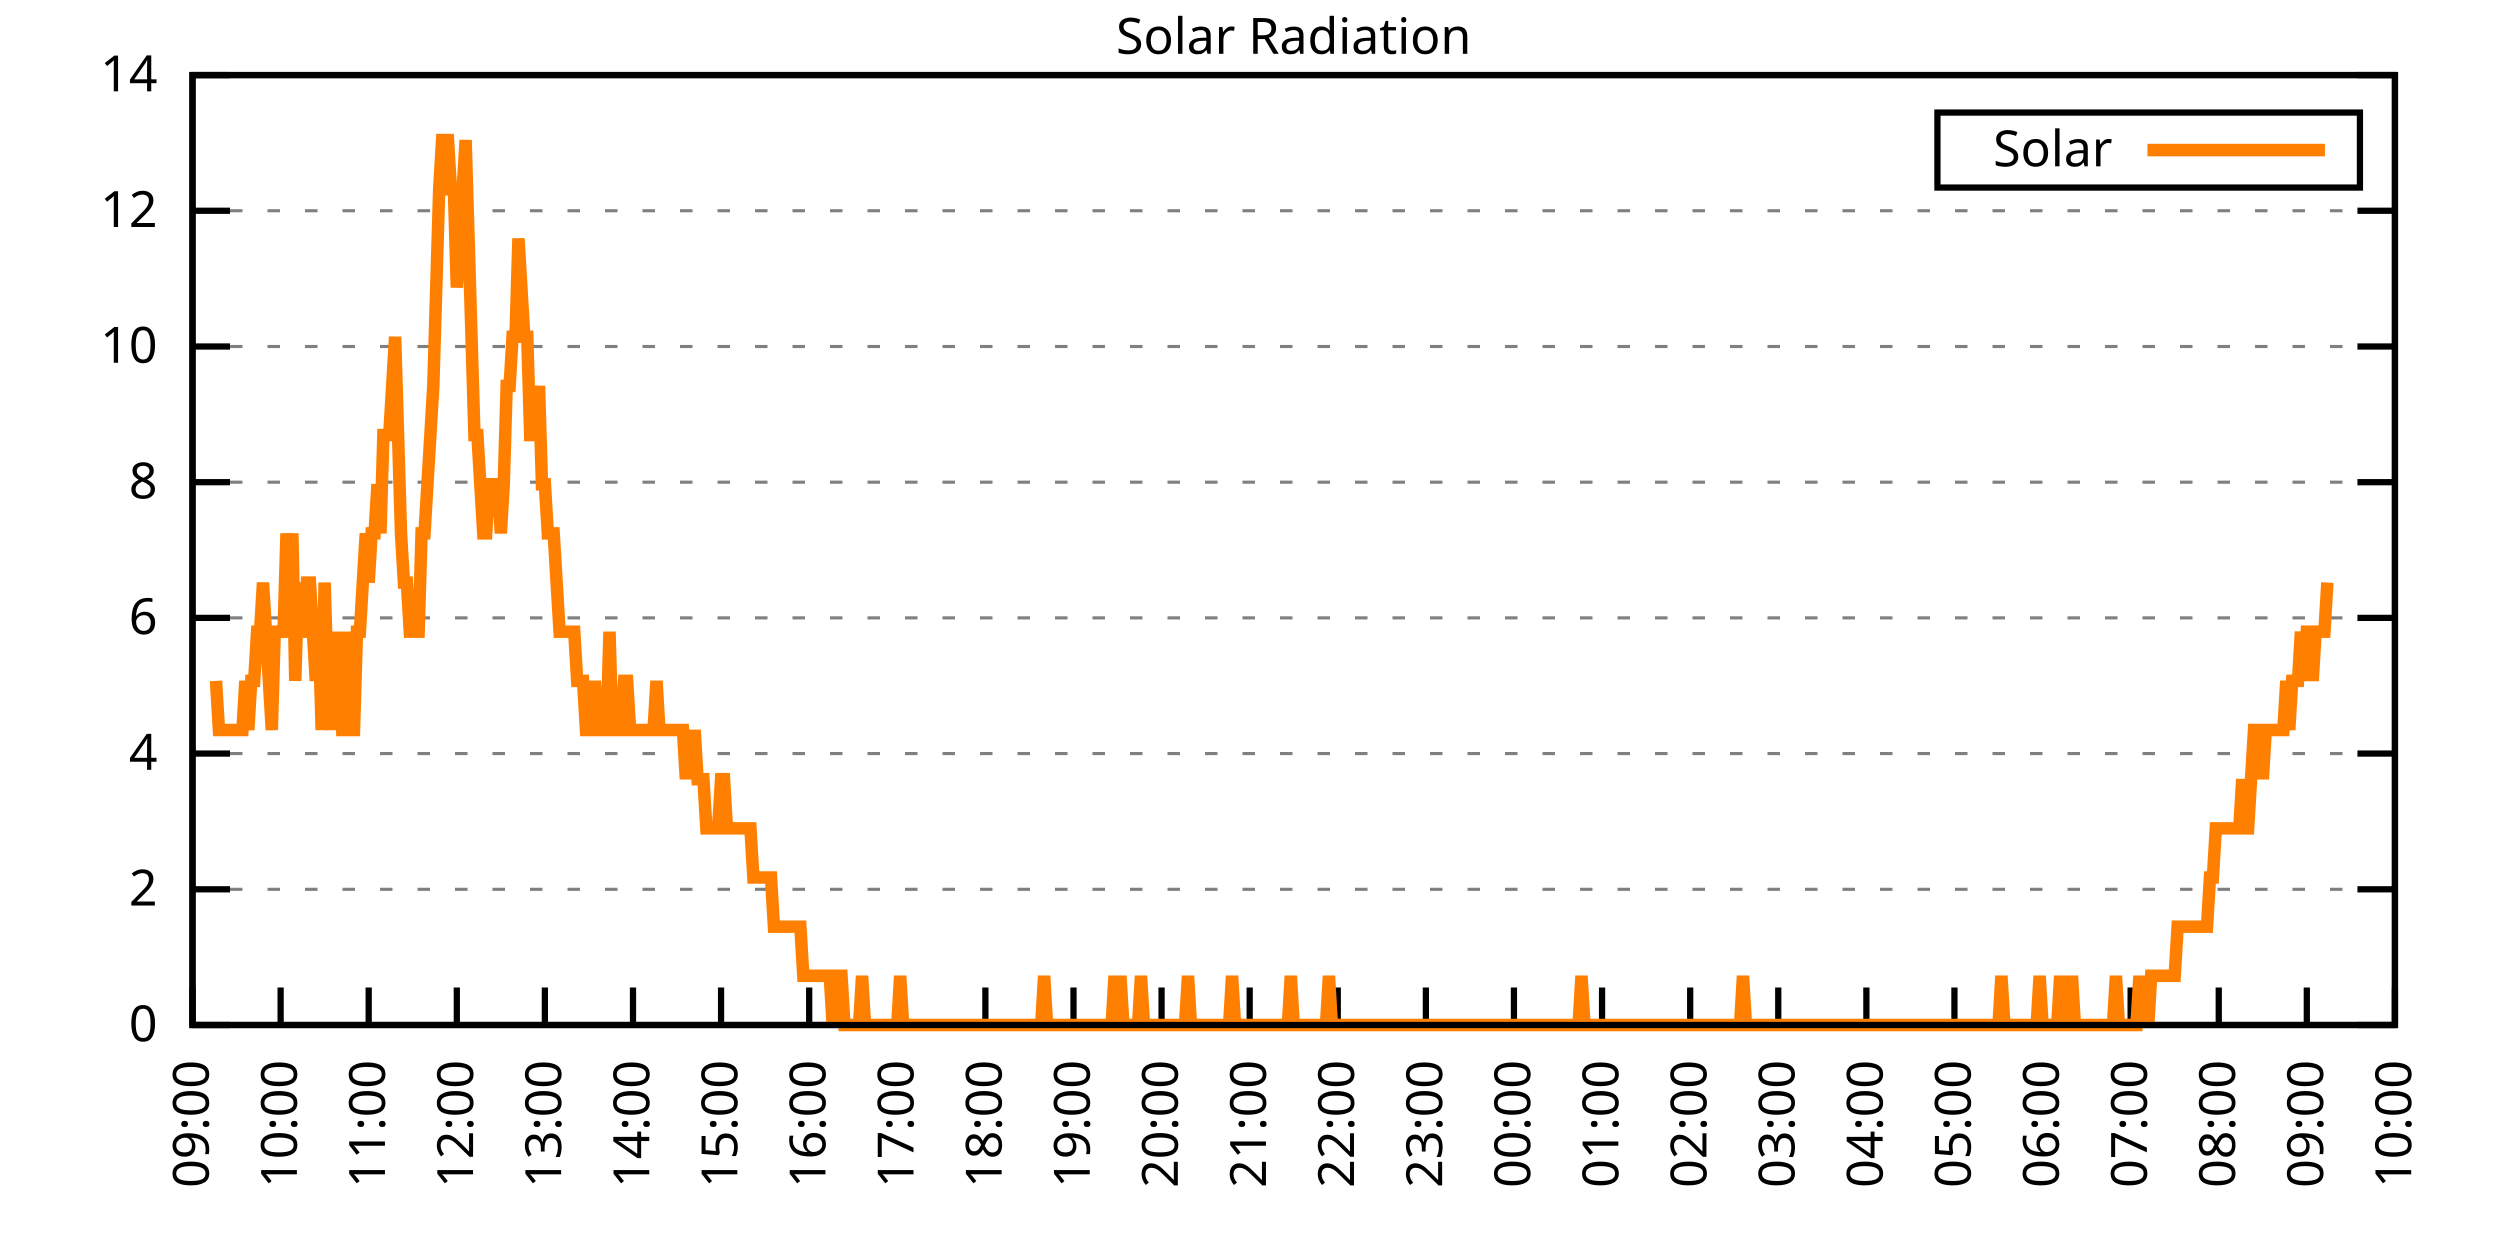
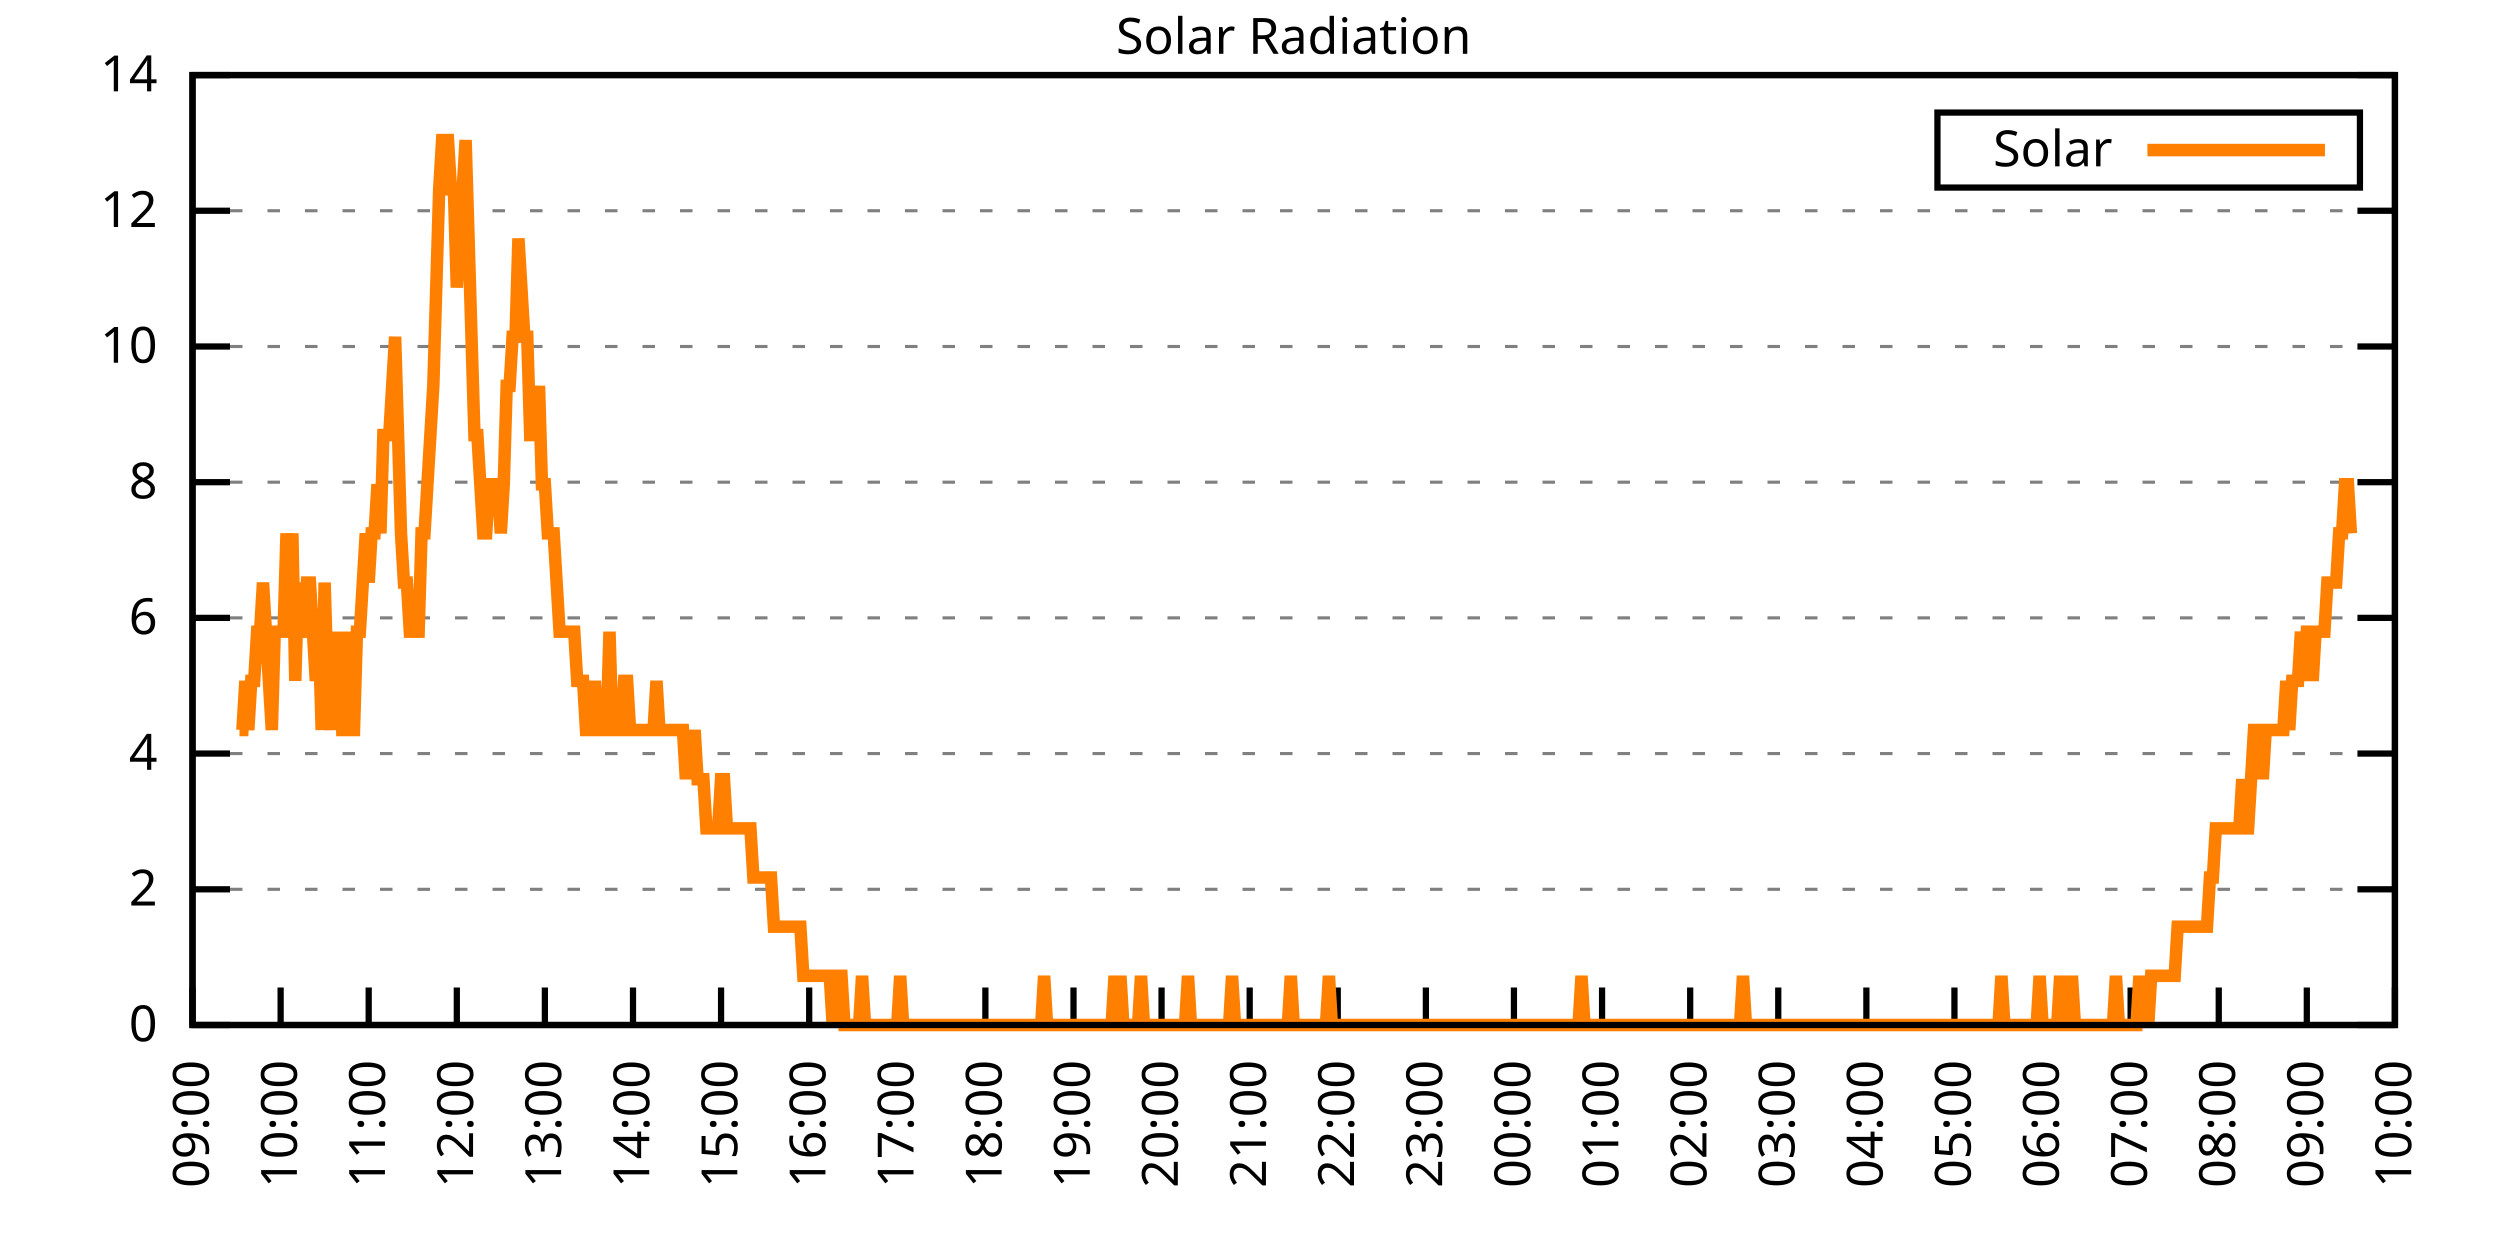
<svg xmlns="http://www.w3.org/2000/svg" xmlns:xlink="http://www.w3.org/1999/xlink" width="400" height="200" viewBox="0 0 400 200">
  <g id="gnuplot_canvas">
    <rect x="0" y="0" width="400" height="200" fill="none" />
    <defs>
      <circle id="gpDot" r="0.5" stroke-width="0.5" stroke="currentColor" />
      <path id="gpPt0" stroke-width="0.333" stroke="currentColor" d="M-1,0 h2 M0,-1 v2" />
      <path id="gpPt1" stroke-width="0.333" stroke="currentColor" d="M-1,-1 L1,1 M1,-1 L-1,1" />
      <path id="gpPt2" stroke-width="0.333" stroke="currentColor" d="M-1,0 L1,0 M0,-1 L0,1 M-1,-1 L1,1 M-1,1 L1,-1" />
      <rect id="gpPt3" stroke-width="0.333" stroke="currentColor" x="-1" y="-1" width="2" height="2" />
      <rect id="gpPt4" stroke-width="0.333" stroke="currentColor" fill="currentColor" x="-1" y="-1" width="2" height="2" />
      <circle id="gpPt5" stroke-width="0.333" stroke="currentColor" cx="0" cy="0" r="1" />
      <use xlink:href="#gpPt5" id="gpPt6" fill="currentColor" stroke="none" />
      <path id="gpPt7" stroke-width="0.333" stroke="currentColor" d="M0,-1.33 L-1.33,0.67 L1.33,0.67 z" />
      <use xlink:href="#gpPt7" id="gpPt8" fill="currentColor" stroke="none" />
      <use xlink:href="#gpPt7" id="gpPt9" stroke="currentColor" transform="rotate(180)" />
      <use xlink:href="#gpPt9" id="gpPt10" fill="currentColor" stroke="none" />
      <use xlink:href="#gpPt3" id="gpPt11" stroke="currentColor" transform="rotate(45)" />
      <use xlink:href="#gpPt11" id="gpPt12" fill="currentColor" stroke="none" />
      <path id="gpPt13" stroke-width="0.333" stroke="currentColor" d="M0,1.330 L1.265,0.411 L0.782,-1.067 L-0.782,-1.076 L-1.265,0.411 z" />
      <use xlink:href="#gpPt13" id="gpPt14" fill="currentColor" stroke="none" />
      <filter id="textbox" filterUnits="objectBoundingBox" x="0" y="0" height="1" width="1">
        <feFlood flood-color="white" flood-opacity="1" result="bgnd" />
        <feComposite in="SourceGraphic" in2="bgnd" operator="atop" />
      </filter>
      <filter id="greybox" filterUnits="objectBoundingBox" x="0" y="0" height="1" width="1">
        <feFlood flood-color="lightgrey" flood-opacity="1" result="grey" />
        <feComposite in="SourceGraphic" in2="grey" operator="atop" />
      </filter>
    </defs>
    <g fill="none" color="white" stroke="currentColor" stroke-width="1.00" stroke-linecap="butt" stroke-linejoin="miter">
</g>
    <g fill="none" color="black" stroke="currentColor" stroke-width="1.00" stroke-linecap="butt" stroke-linejoin="miter">
      <g stroke="none" shape-rendering="crispEdges">
        <polygon fill="rgb(255, 255, 255)" points="30.80,164.00 383.18,164.00 383.18,12.02 30.80,12.02 " />
      </g>
    </g>
    <g fill="none" color="black" stroke="currentColor" stroke-width="1.00" stroke-linecap="butt" stroke-linejoin="miter">
</g>
    <g fill="none" color="black" stroke="black" stroke-width="0.50" stroke-linecap="butt" stroke-linejoin="miter">
</g>
    <g fill="none" color="gray" stroke="currentColor" stroke-width="0.50" stroke-linecap="butt" stroke-linejoin="miter">
      <path stroke="gray" stroke-dasharray="2,4" class="gridline" d="M30.80,164.00 L383.19,164.00  " />
    </g>
    <g fill="none" color="gray" stroke="gray" stroke-width="1.00" stroke-linecap="butt" stroke-linejoin="miter">
</g>
    <g fill="none" color="black" stroke="currentColor" stroke-width="1.00" stroke-linecap="butt" stroke-linejoin="miter">
      <path stroke="black" d="M30.80,164.00 L36.80,164.00 M383.19,164.00 L377.19,164.00  " />
      <g transform="translate(25.20,166.60)" stroke="none" fill="black" font-family="Sans" font-size="8.00" text-anchor="end">
        <text>
          <tspan font-family="Sans"> 0</tspan>
        </text>
      </g>
    </g>
    <g fill="none" color="black" stroke="currentColor" stroke-width="1.00" stroke-linecap="butt" stroke-linejoin="miter">
</g>
    <g fill="none" color="black" stroke="black" stroke-width="0.50" stroke-linecap="butt" stroke-linejoin="miter">
</g>
    <g fill="none" color="gray" stroke="currentColor" stroke-width="0.50" stroke-linecap="butt" stroke-linejoin="miter">
      <path stroke="gray" stroke-dasharray="2,4" class="gridline" d="M30.80,142.29 L383.19,142.29  " />
    </g>
    <g fill="none" color="gray" stroke="gray" stroke-width="1.00" stroke-linecap="butt" stroke-linejoin="miter">
</g>
    <g fill="none" color="black" stroke="currentColor" stroke-width="1.00" stroke-linecap="butt" stroke-linejoin="miter">
      <path stroke="black" d="M30.80,142.29 L36.80,142.29 M383.19,142.29 L377.19,142.29  " />
      <g transform="translate(25.20,144.89)" stroke="none" fill="black" font-family="Sans" font-size="8.00" text-anchor="end">
        <text>
          <tspan font-family="Sans"> 2</tspan>
        </text>
      </g>
    </g>
    <g fill="none" color="black" stroke="currentColor" stroke-width="1.00" stroke-linecap="butt" stroke-linejoin="miter">
</g>
    <g fill="none" color="black" stroke="black" stroke-width="0.50" stroke-linecap="butt" stroke-linejoin="miter">
</g>
    <g fill="none" color="gray" stroke="currentColor" stroke-width="0.50" stroke-linecap="butt" stroke-linejoin="miter">
      <path stroke="gray" stroke-dasharray="2,4" class="gridline" d="M30.80,120.57 L383.19,120.57  " />
    </g>
    <g fill="none" color="gray" stroke="gray" stroke-width="1.00" stroke-linecap="butt" stroke-linejoin="miter">
</g>
    <g fill="none" color="black" stroke="currentColor" stroke-width="1.00" stroke-linecap="butt" stroke-linejoin="miter">
      <path stroke="black" d="M30.80,120.57 L36.80,120.57 M383.19,120.57 L377.19,120.57  " />
      <g transform="translate(25.20,123.17)" stroke="none" fill="black" font-family="Sans" font-size="8.00" text-anchor="end">
        <text>
          <tspan font-family="Sans"> 4</tspan>
        </text>
      </g>
    </g>
    <g fill="none" color="black" stroke="currentColor" stroke-width="1.00" stroke-linecap="butt" stroke-linejoin="miter">
</g>
    <g fill="none" color="black" stroke="black" stroke-width="0.50" stroke-linecap="butt" stroke-linejoin="miter">
</g>
    <g fill="none" color="gray" stroke="currentColor" stroke-width="0.50" stroke-linecap="butt" stroke-linejoin="miter">
      <path stroke="gray" stroke-dasharray="2,4" class="gridline" d="M30.80,98.86 L383.19,98.86  " />
    </g>
    <g fill="none" color="gray" stroke="gray" stroke-width="1.00" stroke-linecap="butt" stroke-linejoin="miter">
</g>
    <g fill="none" color="black" stroke="currentColor" stroke-width="1.00" stroke-linecap="butt" stroke-linejoin="miter">
      <path stroke="black" d="M30.80,98.86 L36.80,98.86 M383.19,98.86 L377.19,98.86  " />
      <g transform="translate(25.20,101.46)" stroke="none" fill="black" font-family="Sans" font-size="8.00" text-anchor="end">
        <text>
          <tspan font-family="Sans"> 6</tspan>
        </text>
      </g>
    </g>
    <g fill="none" color="black" stroke="currentColor" stroke-width="1.00" stroke-linecap="butt" stroke-linejoin="miter">
</g>
    <g fill="none" color="black" stroke="black" stroke-width="0.50" stroke-linecap="butt" stroke-linejoin="miter">
</g>
    <g fill="none" color="gray" stroke="currentColor" stroke-width="0.50" stroke-linecap="butt" stroke-linejoin="miter">
      <path stroke="gray" stroke-dasharray="2,4" class="gridline" d="M30.80,77.15 L383.19,77.15  " />
    </g>
    <g fill="none" color="gray" stroke="gray" stroke-width="1.00" stroke-linecap="butt" stroke-linejoin="miter">
</g>
    <g fill="none" color="black" stroke="currentColor" stroke-width="1.00" stroke-linecap="butt" stroke-linejoin="miter">
      <path stroke="black" d="M30.80,77.15 L36.80,77.15 M383.19,77.15 L377.19,77.15  " />
      <g transform="translate(25.20,79.75)" stroke="none" fill="black" font-family="Sans" font-size="8.00" text-anchor="end">
        <text>
          <tspan font-family="Sans"> 8</tspan>
        </text>
      </g>
    </g>
    <g fill="none" color="black" stroke="currentColor" stroke-width="1.00" stroke-linecap="butt" stroke-linejoin="miter">
</g>
    <g fill="none" color="black" stroke="black" stroke-width="0.50" stroke-linecap="butt" stroke-linejoin="miter">
</g>
    <g fill="none" color="gray" stroke="currentColor" stroke-width="0.50" stroke-linecap="butt" stroke-linejoin="miter">
      <path stroke="gray" stroke-dasharray="2,4" class="gridline" d="M30.80,55.44 L383.19,55.44  " />
    </g>
    <g fill="none" color="gray" stroke="gray" stroke-width="1.00" stroke-linecap="butt" stroke-linejoin="miter">
</g>
    <g fill="none" color="black" stroke="currentColor" stroke-width="1.00" stroke-linecap="butt" stroke-linejoin="miter">
      <path stroke="black" d="M30.80,55.44 L36.80,55.44 M383.19,55.44 L377.19,55.44  " />
      <g transform="translate(25.20,58.04)" stroke="none" fill="black" font-family="Sans" font-size="8.00" text-anchor="end">
        <text>
          <tspan font-family="Sans"> 10</tspan>
        </text>
      </g>
    </g>
    <g fill="none" color="black" stroke="currentColor" stroke-width="1.00" stroke-linecap="butt" stroke-linejoin="miter">
</g>
    <g fill="none" color="black" stroke="black" stroke-width="0.50" stroke-linecap="butt" stroke-linejoin="miter">
</g>
    <g fill="none" color="gray" stroke="currentColor" stroke-width="0.50" stroke-linecap="butt" stroke-linejoin="miter">
      <path stroke="gray" stroke-dasharray="2,4" class="gridline" d="M30.80,33.72 L383.19,33.72  " />
    </g>
    <g fill="none" color="gray" stroke="gray" stroke-width="1.00" stroke-linecap="butt" stroke-linejoin="miter">
</g>
    <g fill="none" color="black" stroke="currentColor" stroke-width="1.00" stroke-linecap="butt" stroke-linejoin="miter">
      <path stroke="black" d="M30.80,33.72 L36.80,33.72 M383.19,33.72 L377.19,33.72  " />
      <g transform="translate(25.20,36.32)" stroke="none" fill="black" font-family="Sans" font-size="8.00" text-anchor="end">
        <text>
          <tspan font-family="Sans"> 12</tspan>
        </text>
      </g>
    </g>
    <g fill="none" color="black" stroke="currentColor" stroke-width="1.00" stroke-linecap="butt" stroke-linejoin="miter">
</g>
    <g fill="none" color="black" stroke="black" stroke-width="0.50" stroke-linecap="butt" stroke-linejoin="miter">
</g>
    <g fill="none" color="gray" stroke="currentColor" stroke-width="0.50" stroke-linecap="butt" stroke-linejoin="miter">
      <path stroke="gray" stroke-dasharray="2,4" class="gridline" d="M30.80,12.01 L383.19,12.01  " />
    </g>
    <g fill="none" color="gray" stroke="gray" stroke-width="1.00" stroke-linecap="butt" stroke-linejoin="miter">
</g>
    <g fill="none" color="black" stroke="currentColor" stroke-width="1.00" stroke-linecap="butt" stroke-linejoin="miter">
      <path stroke="black" d="M30.80,12.01 L36.80,12.01 M383.19,12.01 L377.19,12.01  " />
      <g transform="translate(25.20,14.61)" stroke="none" fill="black" font-family="Sans" font-size="8.00" text-anchor="end">
        <text>
          <tspan font-family="Sans"> 14</tspan>
        </text>
      </g>
    </g>
    <g fill="none" color="black" stroke="currentColor" stroke-width="1.00" stroke-linecap="butt" stroke-linejoin="miter">
      <path stroke="black" d="M30.80,164.00 L30.80,158.00  " />
      <g transform="translate(33.40,169.60) rotate(270.00)" stroke="none" fill="black" font-family="Sans" font-size="8.00" text-anchor="end">
        <text>
          <tspan font-family="Sans">09:00</tspan>
        </text>
      </g>
    </g>
    <g fill="none" color="black" stroke="currentColor" stroke-width="1.00" stroke-linecap="butt" stroke-linejoin="miter">
      <path stroke="black" d="M44.90,164.00 L44.90,158.00  " />
      <g transform="translate(47.50,169.60) rotate(270.00)" stroke="none" fill="black" font-family="Sans" font-size="8.00" text-anchor="end">
        <text>
          <tspan font-family="Sans">10:00</tspan>
        </text>
      </g>
    </g>
    <g fill="none" color="black" stroke="currentColor" stroke-width="1.00" stroke-linecap="butt" stroke-linejoin="miter">
      <path stroke="black" d="M58.99,164.00 L58.99,158.00  " />
      <g transform="translate(61.59,169.60) rotate(270.00)" stroke="none" fill="black" font-family="Sans" font-size="8.00" text-anchor="end">
        <text>
          <tspan font-family="Sans">11:00</tspan>
        </text>
      </g>
    </g>
    <g fill="none" color="black" stroke="currentColor" stroke-width="1.00" stroke-linecap="butt" stroke-linejoin="miter">
      <path stroke="black" d="M73.09,164.00 L73.09,158.00  " />
      <g transform="translate(75.69,169.60) rotate(270.00)" stroke="none" fill="black" font-family="Sans" font-size="8.00" text-anchor="end">
        <text>
          <tspan font-family="Sans">12:00</tspan>
        </text>
      </g>
    </g>
    <g fill="none" color="black" stroke="currentColor" stroke-width="1.00" stroke-linecap="butt" stroke-linejoin="miter">
      <path stroke="black" d="M87.18,164.00 L87.18,158.00  " />
      <g transform="translate(89.78,169.60) rotate(270.00)" stroke="none" fill="black" font-family="Sans" font-size="8.00" text-anchor="end">
        <text>
          <tspan font-family="Sans">13:00</tspan>
        </text>
      </g>
    </g>
    <g fill="none" color="black" stroke="currentColor" stroke-width="1.00" stroke-linecap="butt" stroke-linejoin="miter">
      <path stroke="black" d="M101.28,164.00 L101.28,158.00  " />
      <g transform="translate(103.88,169.60) rotate(270.00)" stroke="none" fill="black" font-family="Sans" font-size="8.00" text-anchor="end">
        <text>
          <tspan font-family="Sans">14:00</tspan>
        </text>
      </g>
    </g>
    <g fill="none" color="black" stroke="currentColor" stroke-width="1.00" stroke-linecap="butt" stroke-linejoin="miter">
      <path stroke="black" d="M115.37,164.00 L115.37,158.00  " />
      <g transform="translate(117.97,169.60) rotate(270.00)" stroke="none" fill="black" font-family="Sans" font-size="8.00" text-anchor="end">
        <text>
          <tspan font-family="Sans">15:00</tspan>
        </text>
      </g>
    </g>
    <g fill="none" color="black" stroke="currentColor" stroke-width="1.00" stroke-linecap="butt" stroke-linejoin="miter">
      <path stroke="black" d="M129.47,164.00 L129.47,158.00  " />
      <g transform="translate(132.07,169.60) rotate(270.00)" stroke="none" fill="black" font-family="Sans" font-size="8.00" text-anchor="end">
        <text>
          <tspan font-family="Sans">16:00</tspan>
        </text>
      </g>
    </g>
    <g fill="none" color="black" stroke="currentColor" stroke-width="1.00" stroke-linecap="butt" stroke-linejoin="miter">
      <path stroke="black" d="M143.56,164.00 L143.56,158.00  " />
      <g transform="translate(146.16,169.60) rotate(270.00)" stroke="none" fill="black" font-family="Sans" font-size="8.00" text-anchor="end">
        <text>
          <tspan font-family="Sans">17:00</tspan>
        </text>
      </g>
    </g>
    <g fill="none" color="black" stroke="currentColor" stroke-width="1.00" stroke-linecap="butt" stroke-linejoin="miter">
      <path stroke="black" d="M157.66,164.00 L157.66,158.00  " />
      <g transform="translate(160.26,169.60) rotate(270.00)" stroke="none" fill="black" font-family="Sans" font-size="8.00" text-anchor="end">
        <text>
          <tspan font-family="Sans">18:00</tspan>
        </text>
      </g>
    </g>
    <g fill="none" color="black" stroke="currentColor" stroke-width="1.00" stroke-linecap="butt" stroke-linejoin="miter">
      <path stroke="black" d="M171.76,164.00 L171.76,158.00  " />
      <g transform="translate(174.36,169.60) rotate(270.00)" stroke="none" fill="black" font-family="Sans" font-size="8.00" text-anchor="end">
        <text>
          <tspan font-family="Sans">19:00</tspan>
        </text>
      </g>
    </g>
    <g fill="none" color="black" stroke="currentColor" stroke-width="1.00" stroke-linecap="butt" stroke-linejoin="miter">
      <path stroke="black" d="M185.85,164.00 L185.85,158.00  " />
      <g transform="translate(188.45,169.60) rotate(270.00)" stroke="none" fill="black" font-family="Sans" font-size="8.00" text-anchor="end">
        <text>
          <tspan font-family="Sans">20:00</tspan>
        </text>
      </g>
    </g>
    <g fill="none" color="black" stroke="currentColor" stroke-width="1.00" stroke-linecap="butt" stroke-linejoin="miter">
      <path stroke="black" d="M199.95,164.00 L199.95,158.00  " />
      <g transform="translate(202.55,169.60) rotate(270.00)" stroke="none" fill="black" font-family="Sans" font-size="8.00" text-anchor="end">
        <text>
          <tspan font-family="Sans">21:00</tspan>
        </text>
      </g>
    </g>
    <g fill="none" color="black" stroke="currentColor" stroke-width="1.00" stroke-linecap="butt" stroke-linejoin="miter">
      <path stroke="black" d="M214.04,164.00 L214.04,158.00  " />
      <g transform="translate(216.64,169.60) rotate(270.00)" stroke="none" fill="black" font-family="Sans" font-size="8.00" text-anchor="end">
        <text>
          <tspan font-family="Sans">22:00</tspan>
        </text>
      </g>
    </g>
    <g fill="none" color="black" stroke="currentColor" stroke-width="1.00" stroke-linecap="butt" stroke-linejoin="miter">
      <path stroke="black" d="M228.14,164.00 L228.14,158.00  " />
      <g transform="translate(230.74,169.60) rotate(270.00)" stroke="none" fill="black" font-family="Sans" font-size="8.00" text-anchor="end">
        <text>
          <tspan font-family="Sans">23:00</tspan>
        </text>
      </g>
    </g>
    <g fill="none" color="black" stroke="currentColor" stroke-width="1.00" stroke-linecap="butt" stroke-linejoin="miter">
      <path stroke="black" d="M242.23,164.00 L242.23,158.00  " />
      <g transform="translate(244.83,169.60) rotate(270.00)" stroke="none" fill="black" font-family="Sans" font-size="8.00" text-anchor="end">
        <text>
          <tspan font-family="Sans">00:00</tspan>
        </text>
      </g>
    </g>
    <g fill="none" color="black" stroke="currentColor" stroke-width="1.00" stroke-linecap="butt" stroke-linejoin="miter">
      <path stroke="black" d="M256.33,164.00 L256.33,158.00  " />
      <g transform="translate(258.93,169.60) rotate(270.00)" stroke="none" fill="black" font-family="Sans" font-size="8.00" text-anchor="end">
        <text>
          <tspan font-family="Sans">01:00</tspan>
        </text>
      </g>
    </g>
    <g fill="none" color="black" stroke="currentColor" stroke-width="1.00" stroke-linecap="butt" stroke-linejoin="miter">
      <path stroke="black" d="M270.43,164.00 L270.43,158.00  " />
      <g transform="translate(273.03,169.60) rotate(270.00)" stroke="none" fill="black" font-family="Sans" font-size="8.00" text-anchor="end">
        <text>
          <tspan font-family="Sans">02:00</tspan>
        </text>
      </g>
    </g>
    <g fill="none" color="black" stroke="currentColor" stroke-width="1.00" stroke-linecap="butt" stroke-linejoin="miter">
      <path stroke="black" d="M284.52,164.00 L284.52,158.00  " />
      <g transform="translate(287.12,169.60) rotate(270.00)" stroke="none" fill="black" font-family="Sans" font-size="8.00" text-anchor="end">
        <text>
          <tspan font-family="Sans">03:00</tspan>
        </text>
      </g>
    </g>
    <g fill="none" color="black" stroke="currentColor" stroke-width="1.00" stroke-linecap="butt" stroke-linejoin="miter">
      <path stroke="black" d="M298.62,164.00 L298.62,158.00  " />
      <g transform="translate(301.22,169.60) rotate(270.00)" stroke="none" fill="black" font-family="Sans" font-size="8.00" text-anchor="end">
        <text>
          <tspan font-family="Sans">04:00</tspan>
        </text>
      </g>
    </g>
    <g fill="none" color="black" stroke="currentColor" stroke-width="1.00" stroke-linecap="butt" stroke-linejoin="miter">
      <path stroke="black" d="M312.71,164.00 L312.71,158.00  " />
      <g transform="translate(315.31,169.60) rotate(270.00)" stroke="none" fill="black" font-family="Sans" font-size="8.00" text-anchor="end">
        <text>
          <tspan font-family="Sans">05:00</tspan>
        </text>
      </g>
    </g>
    <g fill="none" color="black" stroke="currentColor" stroke-width="1.00" stroke-linecap="butt" stroke-linejoin="miter">
      <path stroke="black" d="M326.81,164.00 L326.81,158.00  " />
      <g transform="translate(329.41,169.60) rotate(270.00)" stroke="none" fill="black" font-family="Sans" font-size="8.00" text-anchor="end">
        <text>
          <tspan font-family="Sans">06:00</tspan>
        </text>
      </g>
    </g>
    <g fill="none" color="black" stroke="currentColor" stroke-width="1.00" stroke-linecap="butt" stroke-linejoin="miter">
      <path stroke="black" d="M340.90,164.00 L340.90,158.00  " />
      <g transform="translate(343.50,169.60) rotate(270.00)" stroke="none" fill="black" font-family="Sans" font-size="8.00" text-anchor="end">
        <text>
          <tspan font-family="Sans">07:00</tspan>
        </text>
      </g>
    </g>
    <g fill="none" color="black" stroke="currentColor" stroke-width="1.00" stroke-linecap="butt" stroke-linejoin="miter">
      <path stroke="black" d="M355.00,164.00 L355.00,158.00  " />
      <g transform="translate(357.60,169.60) rotate(270.00)" stroke="none" fill="black" font-family="Sans" font-size="8.00" text-anchor="end">
        <text>
          <tspan font-family="Sans">08:00</tspan>
        </text>
      </g>
    </g>
    <g fill="none" color="black" stroke="currentColor" stroke-width="1.00" stroke-linecap="butt" stroke-linejoin="miter">
      <path stroke="black" d="M369.09,164.00 L369.09,158.00  " />
      <g transform="translate(371.69,169.60) rotate(270.00)" stroke="none" fill="black" font-family="Sans" font-size="8.00" text-anchor="end">
        <text>
          <tspan font-family="Sans">09:00</tspan>
        </text>
      </g>
    </g>
    <g fill="none" color="black" stroke="currentColor" stroke-width="1.00" stroke-linecap="butt" stroke-linejoin="miter">
      <path stroke="black" d="M383.19,164.00 L383.19,158.00  " />
      <g transform="translate(385.79,169.60) rotate(270.00)" stroke="none" fill="black" font-family="Sans" font-size="8.00" text-anchor="end">
        <text>
          <tspan font-family="Sans">10:00</tspan>
        </text>
      </g>
    </g>
    <g fill="none" color="black" stroke="currentColor" stroke-width="1.00" stroke-linecap="butt" stroke-linejoin="miter">
</g>
    <g fill="none" color="black" stroke="currentColor" stroke-width="1.00" stroke-linecap="butt" stroke-linejoin="miter">
      <path stroke="black" d="M30.80,12.01 L30.80,164.00 L383.19,164.00 L383.19,12.01 L30.80,12.01 Z  " />
    </g>
    <g fill="none" color="black" stroke="currentColor" stroke-width="1.00" stroke-linecap="butt" stroke-linejoin="miter">
</g>
    <g fill="none" color="black" stroke="currentColor" stroke-width="1.00" stroke-linecap="butt" stroke-linejoin="miter">
      <path stroke="black" d="M309.99,30.01 L309.99,18.01 L377.59,18.01 L377.59,30.01 L309.99,30.01 Z  " />
    </g>
    <g id="Solar_Radiation_plot_1">
      <g fill="none" color="white" stroke="black" stroke-width="2.00" stroke-linecap="butt" stroke-linejoin="miter">
</g>
      <g fill="none" color="black" stroke="currentColor" stroke-width="2.00" stroke-linecap="butt" stroke-linejoin="miter">
        <g transform="translate(337.99,26.61)" stroke="none" fill="black" font-family="Sans" font-size="8.00" text-anchor="end">
          <text>
            <tspan font-family="Sans">Solar</tspan>
          </text>
        </g>
      </g>
      <g fill="none" color="black" stroke="currentColor" stroke-width="2.00" stroke-linecap="butt" stroke-linejoin="miter">
-         <path stroke="rgb(255, 127,   0)" d="M343.59,24.01 L371.99,24.01 M34.56,108.94 L35.03,116.80 L35.50,116.80 L35.97,116.80 L36.44,116.80 L36.91,116.80   L37.38,116.80 L37.85,116.80 L38.32,116.80 L38.79,116.80 L39.26,108.94 L39.73,116.80 L40.20,108.94 L40.67,108.94   L41.14,101.07 L41.61,101.07 L42.08,93.21 L42.55,101.07 L43.02,108.94 L43.49,116.80 L43.96,101.07 L44.43,101.07   L44.90,101.07 L45.37,101.07 L45.84,85.34 L46.31,93.21 L46.78,85.34 L47.24,108.94 L47.71,93.21 L48.18,101.07   L48.65,101.07 L49.12,93.21 L49.59,93.21 L50.06,101.07 L50.53,108.94 L51.00,101.07 L51.47,116.80 L51.94,93.21   L52.41,108.94 L52.88,116.80 L53.35,101.07 L53.82,116.80 L54.29,101.07 L54.76,116.80 L55.23,116.80 L55.70,101.07   L56.17,116.80 L56.64,116.80 L57.11,101.07 L57.58,101.07 L58.05,93.21 L58.52,85.34 L58.99,93.21 L59.46,85.34   L59.93,85.34 L60.40,77.48 L60.87,85.34 L61.34,69.61 L61.81,69.61 L62.28,69.61 L62.75,61.74 L63.22,53.88   L63.69,69.61 L64.16,85.34 L64.63,93.21 L65.10,93.21 L65.57,101.07 L66.04,101.07 L66.51,101.07 L66.98,101.07   L67.45,85.34 L67.92,85.34 L68.39,77.48 L68.86,69.61 L69.33,61.74 L69.80,46.01 L70.27,30.28 L70.74,22.41   L71.21,22.41 L71.68,22.41 L72.15,30.28 L72.62,30.28 L73.09,46.01 L73.56,38.15 L74.03,30.28 L74.50,22.41   L74.97,38.15 L75.44,53.88 L75.91,69.61 L76.38,69.61 L76.85,77.48 L77.32,85.34 L77.79,85.34 L78.26,77.48   L78.73,77.48 L79.19,77.48 L79.66,77.48 L80.13,85.34 L80.60,77.48 L81.07,61.74 L81.54,61.74 L82.01,53.88   L82.48,53.88 L82.95,38.15 L83.42,46.01 L83.89,53.88 L84.36,53.88 L84.83,69.61 L85.30,69.61 L85.77,69.61   L86.24,61.74 L86.71,77.48 L87.18,77.48 L87.65,85.34 L88.12,85.34 L88.59,85.34 L89.06,93.21 L89.53,101.07   L90.00,101.07 L90.47,101.07 L90.94,101.07 L91.41,101.07 L91.88,101.07 L92.35,108.94 L92.82,108.94 L93.29,108.94   L93.76,116.80 L94.23,116.80 L94.70,116.80 L95.17,108.94 L95.64,116.80 L96.11,116.80 L96.58,116.80 L97.05,116.80   L97.52,101.07 L97.99,116.80 L98.46,116.80 L98.93,116.80 L99.40,116.80 L99.87,108.94 L100.34,108.94 L100.81,116.80   L101.28,116.80 L101.75,116.80 L102.22,116.80 L102.69,116.80 L103.16,116.80 L103.63,116.80 L104.10,116.80 L104.57,116.80   L105.04,108.94 L105.51,116.80 L105.98,116.80 L106.45,116.80 L106.92,116.80 L107.39,116.80 L107.86,116.80 L108.33,116.80   L108.80,116.80 L109.27,116.80 L109.74,124.67 L110.21,116.80 L110.68,124.67 L111.14,116.80 L111.61,124.67 L112.08,124.67   L112.55,124.67 L113.02,132.54 L113.49,132.54 L113.96,132.54 L114.43,132.54 L114.90,132.54 L115.37,124.67 L115.84,124.67   L116.31,132.54 L116.78,132.54 L117.25,132.54 L117.72,132.54 L118.19,132.54 L118.66,132.54 L119.13,132.54 L119.60,132.54   L120.07,132.54 L120.54,140.40 L121.01,140.40 L121.48,140.40 L121.95,140.40 L122.42,140.40 L122.89,140.40 L123.36,140.40   L123.83,148.27 L124.30,148.27 L124.77,148.27 L125.24,148.27 L125.71,148.27 L126.18,148.27 L126.65,148.27 L127.12,148.27   L127.59,148.27 L128.06,148.27 L128.53,156.13 L129.00,156.13 L129.47,156.13 L129.94,156.13 L130.41,156.13 L130.88,156.13   L131.35,156.13 L131.82,156.13 L132.29,156.13 L132.76,156.13 L133.23,164.00 L133.70,156.13 L134.17,156.13 L134.64,156.13   L135.11,164.00 L135.58,164.00 L136.05,164.00 L136.52,164.00 L136.99,164.00 L137.46,164.00 L137.93,156.13 L138.40,164.00   L138.87,164.00 L139.34,164.00 L139.81,164.00 L140.28,164.00 L140.75,164.00 L141.22,164.00 L141.69,164.00 L142.16,164.00   L142.63,164.00 L143.09,164.00 L143.56,164.00 L144.03,156.13 L144.50,164.00 L144.97,164.00 L145.44,164.00 L145.91,164.00   L146.38,164.00 L146.85,164.00 L147.32,164.00 L147.79,164.00 L148.26,164.00 L148.73,164.00 L149.20,164.00 L149.67,164.00   L150.14,164.00 L150.61,164.00 L151.08,164.00 L151.55,164.00 L152.02,164.00 L152.49,164.00 L152.96,164.00 L153.43,164.00   L153.90,164.00 L154.37,164.00 L154.84,164.00 L155.31,164.00 L155.78,164.00 L156.25,164.00 L156.72,164.00 L157.19,164.00   L157.66,164.00 L158.13,164.00 L158.60,164.00 L159.07,164.00 L159.54,164.00 L160.01,164.00 L160.48,164.00 L160.95,164.00   L161.42,164.00 L161.89,164.00 L162.36,164.00 L162.83,164.00 L163.30,164.00 L163.77,164.00 L164.24,164.00 L164.71,164.00   L165.18,164.00 L165.65,164.00 L166.12,164.00 L166.59,164.00 L167.06,156.13 L167.53,164.00 L168.00,164.00 L168.47,164.00   L168.94,164.00 L169.41,164.00 L169.88,164.00 L170.35,164.00 L170.82,164.00 L171.29,164.00 L171.76,164.00 L172.23,164.00   L172.70,164.00 L173.17,164.00 L173.64,164.00 L174.11,164.00 L174.58,164.00 L175.04,164.00 L175.51,164.00 L175.98,164.00   L176.45,164.00 L176.92,164.00 L177.39,164.00 L177.86,164.00 L178.33,156.13 L178.80,164.00 L179.27,156.13 L179.74,164.00   L180.21,164.00 L180.68,164.00 L181.15,164.00 L181.62,164.00 L182.09,164.00 L182.56,156.13 L183.03,164.00 L183.50,164.00   L183.97,164.00 L184.44,164.00 L184.91,164.00 L185.38,164.00 L185.85,164.00 L186.32,164.00 L186.79,164.00 L187.26,164.00   L187.73,164.00 L188.20,164.00 L188.67,164.00 L189.14,164.00 L189.61,164.00 L190.08,156.13 L190.55,164.00 L191.02,164.00   L191.49,164.00 L191.96,164.00 L192.43,164.00 L192.90,164.00 L193.37,164.00 L193.84,164.00 L194.31,164.00 L194.78,164.00   L195.25,164.00 L195.72,164.00 L196.19,164.00 L196.66,164.00 L197.13,156.13 L197.60,164.00 L198.07,164.00 L198.54,164.00   L199.01,164.00 L199.48,164.00 L199.95,164.00 L200.42,164.00 L200.89,164.00 L201.36,164.00 L201.83,164.00 L202.30,164.00   L202.77,164.00 L203.24,164.00 L203.71,164.00 L204.18,164.00 L204.65,164.00 L205.12,164.00 L205.59,164.00 L206.06,164.00   L206.53,156.13 L207.00,164.00 L207.46,164.00 L207.93,164.00 L208.40,164.00 L208.87,164.00 L209.34,164.00 L209.81,164.00   L210.28,164.00 L210.75,164.00 L211.22,164.00 L211.69,164.00 L212.16,164.00 L212.63,156.13 L213.10,164.00 L213.57,164.00   L214.04,164.00 L214.51,164.00 L214.98,164.00 L215.45,164.00 L215.92,164.00 L216.39,164.00 L216.86,164.00 L217.33,164.00   L217.80,164.00 L218.27,164.00 L218.74,164.00 L219.21,164.00 L219.68,164.00 L220.15,164.00 L220.62,164.00 L221.09,164.00   L221.56,164.00 L222.03,164.00 L222.50,164.00 L222.97,164.00 L223.44,164.00 L223.91,164.00 L224.38,164.00 L224.85,164.00   L225.32,164.00 L225.79,164.00 L226.26,164.00 L226.73,164.00 L227.20,164.00 L227.67,164.00 L228.14,164.00 L228.61,164.00   L229.08,164.00 L229.55,164.00 L230.02,164.00 L230.49,164.00 L230.96,164.00 L231.43,164.00 L231.90,164.00 L232.37,164.00   L232.84,164.00 L233.31,164.00 L233.78,164.00 L234.25,164.00 L234.72,164.00 L235.19,164.00 L235.66,164.00 L236.13,164.00   L236.60,164.00 L237.07,164.00 L237.54,164.00 L238.01,164.00 L238.48,164.00 L238.95,164.00 L239.41,164.00 L239.88,164.00   L240.35,164.00 L240.82,164.00 L241.29,164.00 L241.76,164.00 L242.23,164.00 L242.70,164.00 L243.17,164.00 L243.64,164.00   L244.11,164.00 L244.58,164.00 L245.05,164.00 L245.52,164.00 L245.99,164.00 L246.46,164.00 L246.93,164.00 L247.40,164.00   L247.87,164.00 L248.34,164.00 L248.81,164.00 L249.28,164.00 L249.75,164.00 L250.22,164.00 L250.69,164.00 L251.16,164.00   L251.63,164.00 L252.10,164.00 L252.57,164.00 L253.04,156.13 L253.51,164.00 L253.98,164.00 L254.45,164.00 L254.92,164.00   L255.39,164.00 L255.86,164.00 L256.33,164.00 L256.80,164.00 L257.27,164.00 L257.74,164.00 L258.21,164.00 L258.68,164.00   L259.15,164.00 L259.62,164.00 L260.09,164.00 L260.56,164.00 L261.03,164.00 L261.50,164.00 L261.97,164.00 L262.44,164.00   L262.91,164.00 L263.38,164.00 L263.85,164.00 L264.32,164.00 L264.79,164.00 L265.26,164.00 L265.73,164.00 L266.20,164.00   L266.67,164.00 L267.14,164.00 L267.61,164.00 L268.08,164.00 L268.55,164.00 L269.02,164.00 L269.49,164.00 L269.96,164.00   L270.43,164.00 L270.90,164.00 L271.36,164.00 L271.83,164.00 L272.30,164.00 L272.77,164.00 L273.24,164.00 L273.71,164.00   L274.18,164.00 L274.65,164.00 L275.12,164.00 L275.59,164.00 L276.06,164.00 L276.53,164.00 L277.00,164.00 L277.47,164.00   L277.94,164.00 L278.41,164.00 L278.88,156.13 L279.35,164.00 L279.82,164.00 L280.29,164.00 L280.76,164.00 L281.23,164.00   L281.70,164.00 L282.17,164.00 L282.64,164.00 L283.11,164.00 L283.58,164.00 L284.05,164.00 L284.52,164.00 L284.99,164.00   L285.46,164.00 L285.93,164.00 L286.40,164.00 L286.87,164.00 L287.34,164.00 L287.81,164.00 L288.28,164.00 L288.75,164.00   L289.22,164.00 L289.69,164.00 L290.16,164.00 L290.63,164.00 L291.10,164.00 L291.57,164.00 L292.04,164.00 L292.51,164.00   L292.98,164.00 L293.45,164.00 L293.92,164.00 L294.39,164.00 L294.86,164.00 L295.33,164.00 L295.80,164.00 L296.27,164.00   L296.74,164.00 L297.21,164.00 L297.68,164.00 L298.15,164.00 L298.62,164.00 L299.09,164.00 L299.56,164.00 L300.03,164.00   L300.50,164.00 L300.97,164.00 L301.44,164.00 L301.91,164.00 L302.38,164.00 L302.85,164.00 L303.31,164.00 L303.78,164.00   L304.25,164.00 L304.72,164.00 L305.19,164.00 L305.66,164.00 L306.13,164.00 L306.60,164.00 L307.07,164.00 L307.54,164.00   L308.01,164.00 L308.48,164.00 L308.95,164.00 L309.42,164.00 L309.89,164.00 L310.36,164.00 L310.83,164.00 L311.30,164.00   L311.77,164.00 L312.24,164.00 L312.71,164.00 L313.18,164.00 L313.65,164.00 L314.12,164.00 L314.59,164.00 L315.06,164.00   L315.53,164.00 L316.00,164.00 L316.47,164.00 L316.94,164.00 L317.41,164.00 L317.88,164.00 L318.35,164.00 L318.82,164.00   L319.29,164.00 L319.76,164.00 L320.23,156.13 L320.70,164.00 L321.17,164.00 L321.64,164.00 L322.11,164.00 L322.58,164.00   L323.05,164.00 L323.52,164.00 L323.99,164.00 L324.46,164.00 L324.93,164.00 L325.40,164.00 L325.87,164.00 L326.34,156.13   L326.81,164.00 L327.28,164.00 L327.75,164.00 L328.22,164.00 L328.69,164.00 L329.16,164.00 L329.63,156.13 L330.10,164.00   L330.57,164.00 L331.04,164.00 L331.51,156.13 L331.98,164.00 L332.45,164.00 L332.92,164.00 L333.39,164.00 L333.86,164.00   L334.33,164.00 L334.80,164.00 L335.26,164.00 L335.73,164.00 L336.20,164.00 L336.67,164.00 L337.14,164.00 L337.61,164.00   L338.08,164.00 L338.55,156.13 L339.02,164.00 L339.49,164.00 L339.96,164.00 L340.43,164.00 L340.90,164.00 L341.37,164.00   L341.84,164.00 L342.31,156.13 L342.78,164.00 L343.25,156.13 L343.72,164.00 L344.19,156.13 L344.66,156.13 L345.13,156.13   L345.60,156.13 L346.07,156.13 L346.54,156.13 L347.01,156.13 L347.48,156.13 L347.95,156.13 L348.42,148.27 L348.89,148.27   L349.36,148.27 L349.83,148.27 L350.30,148.27 L350.77,148.27 L351.24,148.27 L351.71,148.27 L352.18,148.27 L352.65,148.27   L353.12,148.27 L353.59,140.40 L354.06,140.40 L354.53,132.54 L355.00,132.54 L355.47,132.54 L355.94,132.54 L356.41,132.54   L356.88,132.54 L357.35,132.54 L357.82,132.54 L358.29,132.54 L358.76,124.67 L359.23,132.54 L359.70,132.54 L360.17,124.67   L360.64,116.80 L361.11,116.80 L361.58,116.80 L362.05,124.67 L362.52,116.80 L362.99,116.80 L363.46,116.80 L363.93,116.80   L364.40,116.80 L364.87,116.80 L365.34,116.80 L365.81,108.94 L366.28,116.80 L366.75,108.94 L367.21,108.94 L367.68,108.94   L368.15,101.07 L368.62,108.94 L369.09,101.07 L369.56,101.07 L370.03,108.94 L370.50,101.07 L370.97,101.07 L371.44,101.07   L371.91,101.07 L372.38,93.21  " />
+         <path stroke="rgb(255, 127,   0)" d="M343.59,24.01 L371.99,24.01 M38.32,116.80 L38.79,116.80 L39.26,108.94 L39.73,116.80 L40.20,108.94 L40.67,108.94   L41.14,101.07 L41.61,101.07 L42.08,93.21 L42.55,101.07 L43.02,108.94 L43.49,116.80 L43.96,101.07 L44.43,101.07   L44.90,101.07 L45.37,101.07 L45.84,85.34 L46.31,93.21 L46.78,85.34 L47.24,108.94 L47.71,93.21 L48.18,101.07   L48.65,101.07 L49.12,93.21 L49.59,93.21 L50.06,101.07 L50.53,108.94 L51.00,101.07 L51.47,116.80 L51.94,93.21   L52.41,108.94 L52.88,116.80 L53.35,101.07 L53.82,116.80 L54.29,101.07 L54.76,116.80 L55.23,116.80 L55.70,101.07   L56.17,116.80 L56.64,116.80 L57.11,101.07 L57.58,101.07 L58.05,93.21 L58.52,85.34 L58.99,93.21 L59.46,85.34   L59.93,85.34 L60.40,77.48 L60.87,85.34 L61.34,69.61 L61.81,69.61 L62.28,69.61 L62.75,61.74 L63.22,53.88   L63.69,69.61 L64.16,85.34 L64.63,93.21 L65.10,93.21 L65.57,101.07 L66.04,101.07 L66.51,101.07 L66.98,101.07   L67.45,85.34 L67.92,85.34 L68.39,77.48 L68.86,69.61 L69.33,61.74 L69.80,46.01 L70.27,30.28 L70.74,22.41   L71.21,22.41 L71.68,22.41 L72.15,30.28 L72.62,30.28 L73.09,46.01 L73.56,38.15 L74.03,30.28 L74.50,22.41   L74.97,38.15 L75.44,53.88 L75.91,69.61 L76.38,69.61 L76.85,77.48 L77.32,85.34 L77.79,85.34 L78.26,77.48   L78.73,77.48 L79.19,77.48 L79.66,77.48 L80.13,85.34 L80.60,77.48 L81.07,61.74 L81.54,61.74 L82.01,53.88   L82.48,53.88 L82.95,38.15 L83.42,46.01 L83.89,53.88 L84.36,53.88 L84.83,69.61 L85.30,69.61 L85.77,69.61   L86.24,61.74 L86.71,77.48 L87.18,77.48 L87.65,85.34 L88.12,85.34 L88.59,85.34 L89.06,93.21 L89.53,101.07   L90.00,101.07 L90.47,101.07 L90.94,101.07 L91.41,101.07 L91.88,101.07 L92.35,108.94 L92.82,108.94 L93.29,108.94   L93.76,116.80 L94.23,116.80 L94.70,116.80 L95.17,108.94 L95.64,116.80 L96.11,116.80 L96.58,116.80 L97.05,116.80   L97.52,101.07 L97.99,116.80 L98.46,116.80 L98.93,116.80 L99.40,116.80 L99.87,108.94 L100.34,108.94 L100.81,116.80   L101.28,116.80 L101.75,116.80 L102.22,116.80 L102.69,116.80 L103.16,116.80 L103.63,116.80 L104.10,116.80 L104.57,116.80   L105.04,108.94 L105.51,116.80 L105.98,116.80 L106.45,116.80 L106.92,116.80 L107.39,116.80 L107.86,116.80 L108.33,116.80   L108.80,116.80 L109.27,116.80 L109.74,124.67 L110.21,116.80 L110.68,124.67 L111.14,116.80 L111.61,124.67 L112.08,124.67   L112.55,124.67 L113.02,132.54 L113.49,132.54 L113.96,132.54 L114.43,132.54 L114.90,132.54 L115.37,124.67 L115.84,124.67   L116.31,132.54 L116.78,132.54 L117.25,132.54 L117.72,132.54 L118.19,132.54 L118.66,132.54 L119.13,132.54 L119.60,132.54   L120.07,132.54 L120.54,140.40 L121.01,140.40 L121.48,140.40 L121.95,140.40 L122.42,140.40 L122.89,140.40 L123.36,140.40   L123.83,148.27 L124.30,148.27 L124.77,148.27 L125.24,148.27 L125.71,148.27 L126.18,148.27 L126.65,148.27 L127.12,148.27   L127.59,148.27 L128.06,148.27 L128.53,156.13 L129.00,156.13 L129.47,156.13 L129.94,156.13 L130.41,156.13 L130.88,156.13   L131.35,156.13 L131.82,156.13 L132.29,156.13 L132.76,156.13 L133.23,164.00 L133.70,156.13 L134.17,156.13 L134.64,156.13   L135.11,164.00 L135.58,164.00 L136.05,164.00 L136.52,164.00 L136.99,164.00 L137.46,164.00 L137.93,156.13 L138.40,164.00   L138.87,164.00 L139.34,164.00 L139.81,164.00 L140.28,164.00 L140.75,164.00 L141.22,164.00 L141.69,164.00 L142.16,164.00   L142.63,164.00 L143.09,164.00 L143.56,164.00 L144.03,156.13 L144.50,164.00 L144.97,164.00 L145.44,164.00 L145.91,164.00   L146.38,164.00 L146.85,164.00 L147.32,164.00 L147.79,164.00 L148.26,164.00 L148.73,164.00 L149.20,164.00 L149.67,164.00   L150.14,164.00 L150.61,164.00 L151.08,164.00 L151.55,164.00 L152.02,164.00 L152.49,164.00 L152.96,164.00 L153.43,164.00   L153.90,164.00 L154.37,164.00 L154.84,164.00 L155.31,164.00 L155.78,164.00 L156.25,164.00 L156.72,164.00 L157.19,164.00   L157.66,164.00 L158.13,164.00 L158.60,164.00 L159.07,164.00 L159.54,164.00 L160.01,164.00 L160.48,164.00 L160.95,164.00   L161.42,164.00 L161.89,164.00 L162.36,164.00 L162.83,164.00 L163.30,164.00 L163.77,164.00 L164.24,164.00 L164.71,164.00   L165.18,164.00 L165.65,164.00 L166.12,164.00 L166.59,164.00 L167.06,156.13 L167.53,164.00 L168.00,164.00 L168.47,164.00   L168.94,164.00 L169.41,164.00 L169.88,164.00 L170.35,164.00 L170.82,164.00 L171.29,164.00 L171.76,164.00 L172.23,164.00   L172.70,164.00 L173.17,164.00 L173.64,164.00 L174.11,164.00 L174.58,164.00 L175.04,164.00 L175.51,164.00 L175.98,164.00   L176.45,164.00 L176.92,164.00 L177.39,164.00 L177.86,164.00 L178.33,156.13 L178.80,164.00 L179.27,156.13 L179.74,164.00   L180.21,164.00 L180.68,164.00 L181.15,164.00 L181.62,164.00 L182.09,164.00 L182.56,156.13 L183.03,164.00 L183.50,164.00   L183.97,164.00 L184.44,164.00 L184.91,164.00 L185.38,164.00 L185.85,164.00 L186.32,164.00 L186.79,164.00 L187.26,164.00   L187.73,164.00 L188.20,164.00 L188.67,164.00 L189.14,164.00 L189.61,164.00 L190.08,156.13 L190.55,164.00 L191.02,164.00   L191.49,164.00 L191.96,164.00 L192.43,164.00 L192.90,164.00 L193.37,164.00 L193.84,164.00 L194.31,164.00 L194.78,164.00   L195.25,164.00 L195.72,164.00 L196.19,164.00 L196.66,164.00 L197.13,156.13 L197.60,164.00 L198.07,164.00 L198.54,164.00   L199.01,164.00 L199.48,164.00 L199.95,164.00 L200.42,164.00 L200.89,164.00 L201.36,164.00 L201.83,164.00 L202.30,164.00   L202.77,164.00 L203.24,164.00 L203.71,164.00 L204.18,164.00 L204.65,164.00 L205.12,164.00 L205.59,164.00 L206.06,164.00   L206.53,156.13 L207.00,164.00 L207.46,164.00 L207.93,164.00 L208.40,164.00 L208.87,164.00 L209.34,164.00 L209.81,164.00   L210.28,164.00 L210.75,164.00 L211.22,164.00 L211.69,164.00 L212.16,164.00 L212.63,156.13 L213.10,164.00 L213.57,164.00   L214.04,164.00 L214.51,164.00 L214.98,164.00 L215.45,164.00 L215.92,164.00 L216.39,164.00 L216.86,164.00 L217.33,164.00   L217.80,164.00 L218.27,164.00 L218.74,164.00 L219.21,164.00 L219.68,164.00 L220.15,164.00 L220.62,164.00 L221.09,164.00   L221.56,164.00 L222.03,164.00 L222.50,164.00 L222.97,164.00 L223.44,164.00 L223.91,164.00 L224.38,164.00 L224.85,164.00   L225.32,164.00 L225.79,164.00 L226.26,164.00 L226.73,164.00 L227.20,164.00 L227.67,164.00 L228.14,164.00 L228.61,164.00   L229.08,164.00 L229.55,164.00 L230.02,164.00 L230.49,164.00 L230.96,164.00 L231.43,164.00 L231.90,164.00 L232.37,164.00   L232.84,164.00 L233.31,164.00 L233.78,164.00 L234.25,164.00 L234.72,164.00 L235.19,164.00 L235.66,164.00 L236.13,164.00   L236.60,164.00 L237.07,164.00 L237.54,164.00 L238.01,164.00 L238.48,164.00 L238.95,164.00 L239.41,164.00 L239.88,164.00   L240.35,164.00 L240.82,164.00 L241.29,164.00 L241.76,164.00 L242.23,164.00 L242.70,164.00 L243.17,164.00 L243.64,164.00   L244.11,164.00 L244.58,164.00 L245.05,164.00 L245.52,164.00 L245.99,164.00 L246.46,164.00 L246.93,164.00 L247.40,164.00   L247.87,164.00 L248.34,164.00 L248.81,164.00 L249.28,164.00 L249.75,164.00 L250.22,164.00 L250.69,164.00 L251.16,164.00   L251.63,164.00 L252.10,164.00 L252.57,164.00 L253.04,156.13 L253.51,164.00 L253.98,164.00 L254.45,164.00 L254.92,164.00   L255.39,164.00 L255.86,164.00 L256.33,164.00 L256.80,164.00 L257.27,164.00 L257.74,164.00 L258.21,164.00 L258.68,164.00   L259.15,164.00 L259.62,164.00 L260.09,164.00 L260.56,164.00 L261.03,164.00 L261.50,164.00 L261.97,164.00 L262.44,164.00   L262.91,164.00 L263.38,164.00 L263.85,164.00 L264.32,164.00 L264.79,164.00 L265.26,164.00 L265.73,164.00 L266.20,164.00   L266.67,164.00 L267.14,164.00 L267.61,164.00 L268.08,164.00 L268.55,164.00 L269.02,164.00 L269.49,164.00 L269.96,164.00   L270.43,164.00 L270.90,164.00 L271.36,164.00 L271.83,164.00 L272.30,164.00 L272.77,164.00 L273.24,164.00 L273.71,164.00   L274.18,164.00 L274.65,164.00 L275.12,164.00 L275.59,164.00 L276.06,164.00 L276.53,164.00 L277.00,164.00 L277.47,164.00   L277.94,164.00 L278.41,164.00 L278.88,156.13 L279.35,164.00 L279.82,164.00 L280.29,164.00 L280.76,164.00 L281.23,164.00   L281.70,164.00 L282.17,164.00 L282.64,164.00 L283.11,164.00 L283.58,164.00 L284.05,164.00 L284.52,164.00 L284.99,164.00   L285.46,164.00 L285.93,164.00 L286.40,164.00 L286.87,164.00 L287.34,164.00 L287.81,164.00 L288.28,164.00 L288.75,164.00   L289.22,164.00 L289.69,164.00 L290.16,164.00 L290.63,164.00 L291.10,164.00 L291.57,164.00 L292.04,164.00 L292.51,164.00   L292.98,164.00 L293.45,164.00 L293.92,164.00 L294.39,164.00 L294.86,164.00 L295.33,164.00 L295.80,164.00 L296.27,164.00   L296.74,164.00 L297.21,164.00 L297.68,164.00 L298.15,164.00 L298.62,164.00 L299.09,164.00 L299.56,164.00 L300.03,164.00   L300.50,164.00 L300.97,164.00 L301.44,164.00 L301.91,164.00 L302.38,164.00 L302.85,164.00 L303.31,164.00 L303.78,164.00   L304.25,164.00 L304.72,164.00 L305.19,164.00 L305.66,164.00 L306.13,164.00 L306.60,164.00 L307.07,164.00 L307.54,164.00   L308.01,164.00 L308.48,164.00 L308.95,164.00 L309.42,164.00 L309.89,164.00 L310.36,164.00 L310.83,164.00 L311.30,164.00   L311.77,164.00 L312.24,164.00 L312.71,164.00 L313.18,164.00 L313.65,164.00 L314.12,164.00 L314.59,164.00 L315.06,164.00   L315.53,164.00 L316.00,164.00 L316.47,164.00 L316.94,164.00 L317.41,164.00 L317.88,164.00 L318.35,164.00 L318.82,164.00   L319.29,164.00 L319.76,164.00 L320.23,156.13 L320.70,164.00 L321.17,164.00 L321.64,164.00 L322.11,164.00 L322.58,164.00   L323.05,164.00 L323.52,164.00 L323.99,164.00 L324.46,164.00 L324.93,164.00 L325.40,164.00 L325.87,164.00 L326.34,156.13   L326.81,164.00 L327.28,164.00 L327.75,164.00 L328.22,164.00 L328.69,164.00 L329.16,164.00 L329.63,156.13 L330.10,164.00   L330.57,164.00 L331.04,164.00 L331.51,156.13 L331.98,164.00 L332.45,164.00 L332.92,164.00 L333.39,164.00 L333.86,164.00   L334.33,164.00 L334.80,164.00 L335.26,164.00 L335.73,164.00 L336.20,164.00 L336.67,164.00 L337.14,164.00 L337.61,164.00   L338.08,164.00 L338.55,156.13 L339.02,164.00 L339.49,164.00 L339.96,164.00 L340.43,164.00 L340.90,164.00 L341.37,164.00   L341.84,164.00 L342.31,156.13 L342.78,164.00 L343.25,156.13 L343.72,164.00 L344.19,156.13 L344.66,156.13 L345.13,156.13   L345.60,156.13 L346.07,156.13 L346.54,156.13 L347.01,156.13 L347.48,156.13 L347.95,156.13 L348.42,148.27 L348.89,148.27   L349.36,148.27 L349.83,148.27 L350.30,148.27 L350.77,148.27 L351.24,148.27 L351.71,148.27 L352.18,148.27 L352.65,148.27   L353.12,148.27 L353.59,140.40 L354.06,140.40 L354.53,132.54 L355.00,132.54 L355.47,132.54 L355.94,132.54 L356.41,132.54   L356.88,132.54 L357.35,132.54 L357.82,132.54 L358.29,132.54 L358.76,124.67 L359.23,132.54 L359.70,132.54 L360.17,124.67   L360.64,116.80 L361.11,116.80 L361.58,116.80 L362.05,124.67 L362.52,116.80 L362.99,116.80 L363.46,116.80 L363.93,116.80   L364.40,116.80 L364.87,116.80 L365.34,116.80 L365.81,108.94 L366.28,116.80 L366.75,108.94 L367.21,108.94 L367.68,108.94   L368.15,101.07 L368.62,108.94 L369.09,101.07 L369.56,101.07 L370.03,108.94 L370.50,101.07 L370.97,101.07 L371.44,101.07   L371.91,101.07 L372.38,93.21 L372.85,93.21 L373.32,93.21 L373.79,93.21 L374.26,85.34 L374.73,85.34 L375.20,77.48   L375.67,77.48 L376.14,85.34  " />
      </g>
    </g>
    <g fill="none" color="black" stroke="currentColor" stroke-width="2.00" stroke-linecap="butt" stroke-linejoin="miter">
</g>
    <g fill="none" color="black" stroke="black" stroke-width="1.00" stroke-linecap="butt" stroke-linejoin="miter">
</g>
    <g fill="none" color="black" stroke="currentColor" stroke-width="1.00" stroke-linecap="butt" stroke-linejoin="miter">
      <path stroke="black" d="M30.80,12.01 L30.80,164.00 L383.19,164.00 L383.19,12.01 L30.80,12.01 Z  " />
      <g transform="translate(6.80,88.01) rotate(270.00)" stroke="none" fill="black" font-family="Sans" font-size="8.00" text-anchor="middle">
        <text />
      </g>
    </g>
    <g fill="none" color="black" stroke="currentColor" stroke-width="1.00" stroke-linecap="butt" stroke-linejoin="miter">
</g>
    <g fill="none" color="black" stroke="currentColor" stroke-width="1.00" stroke-linecap="butt" stroke-linejoin="miter">
      <g transform="translate(206.99,8.61)" stroke="none" fill="black" font-family="Sans" font-size="8.00" text-anchor="middle">
        <text>
          <tspan font-family="Sans">Solar Radiation</tspan>
        </text>
      </g>
    </g>
    <g fill="none" color="black" stroke="currentColor" stroke-width="1.00" stroke-linecap="butt" stroke-linejoin="miter">
</g>
  </g>
</svg>
